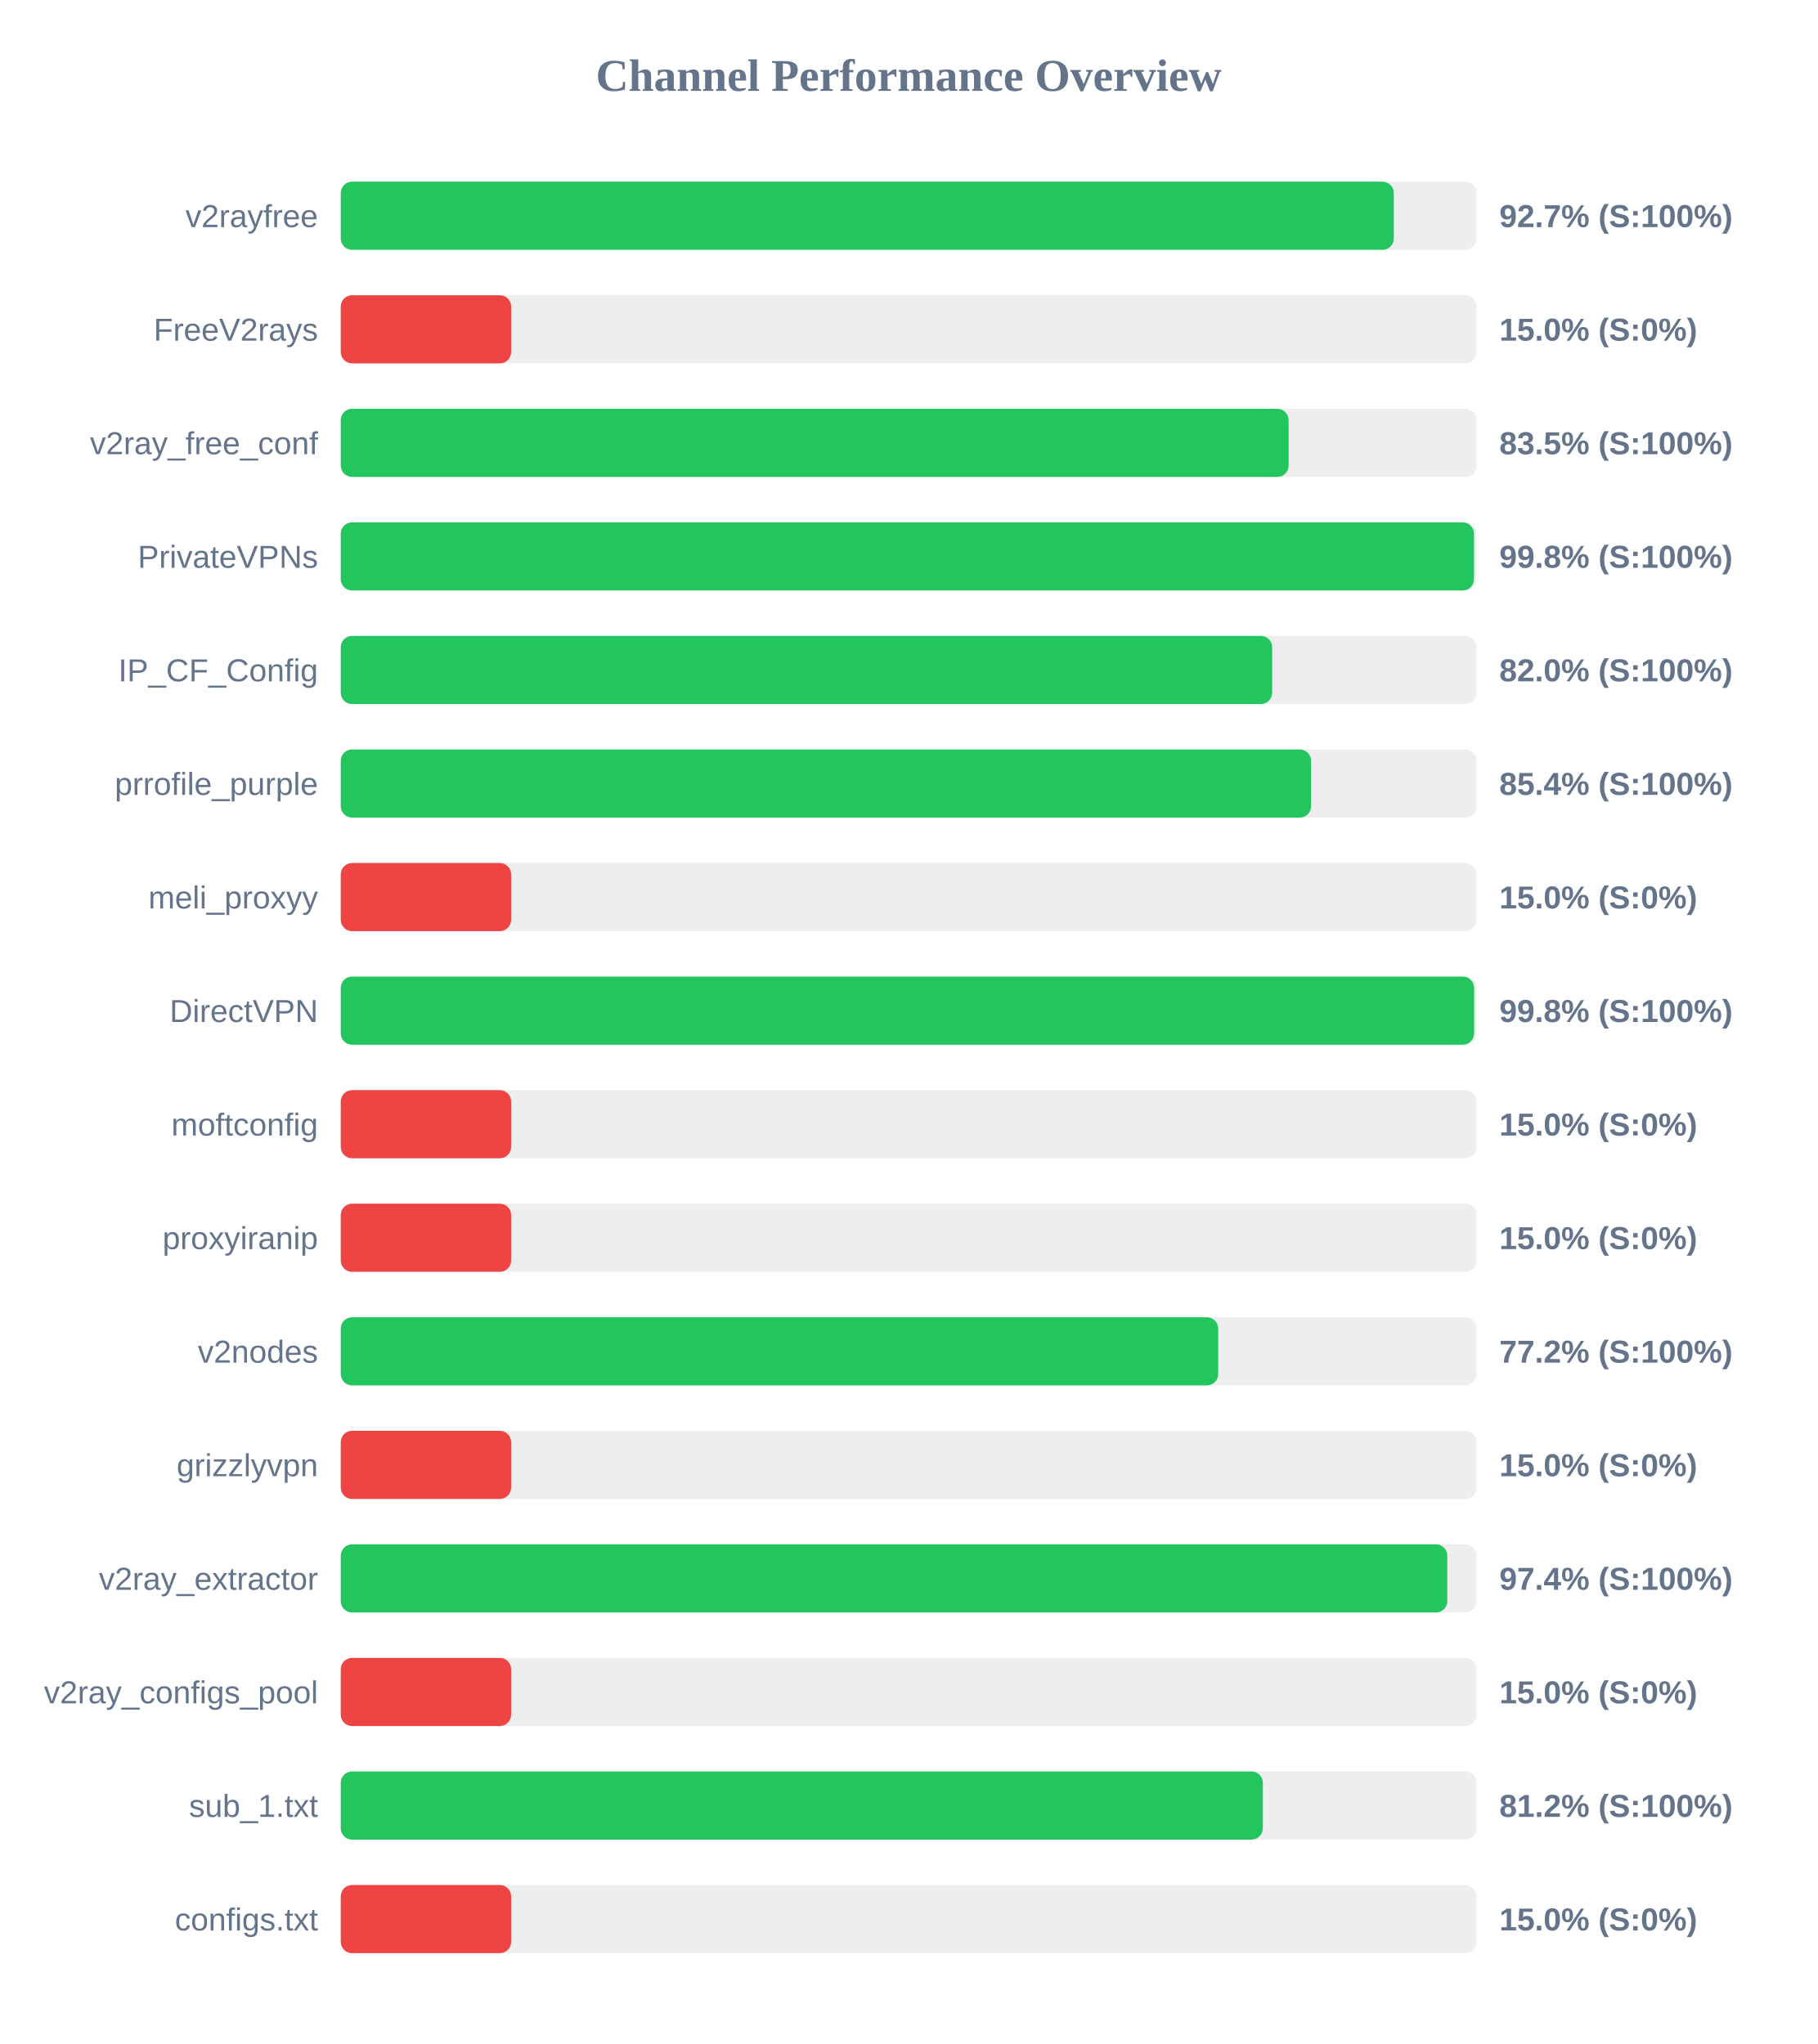
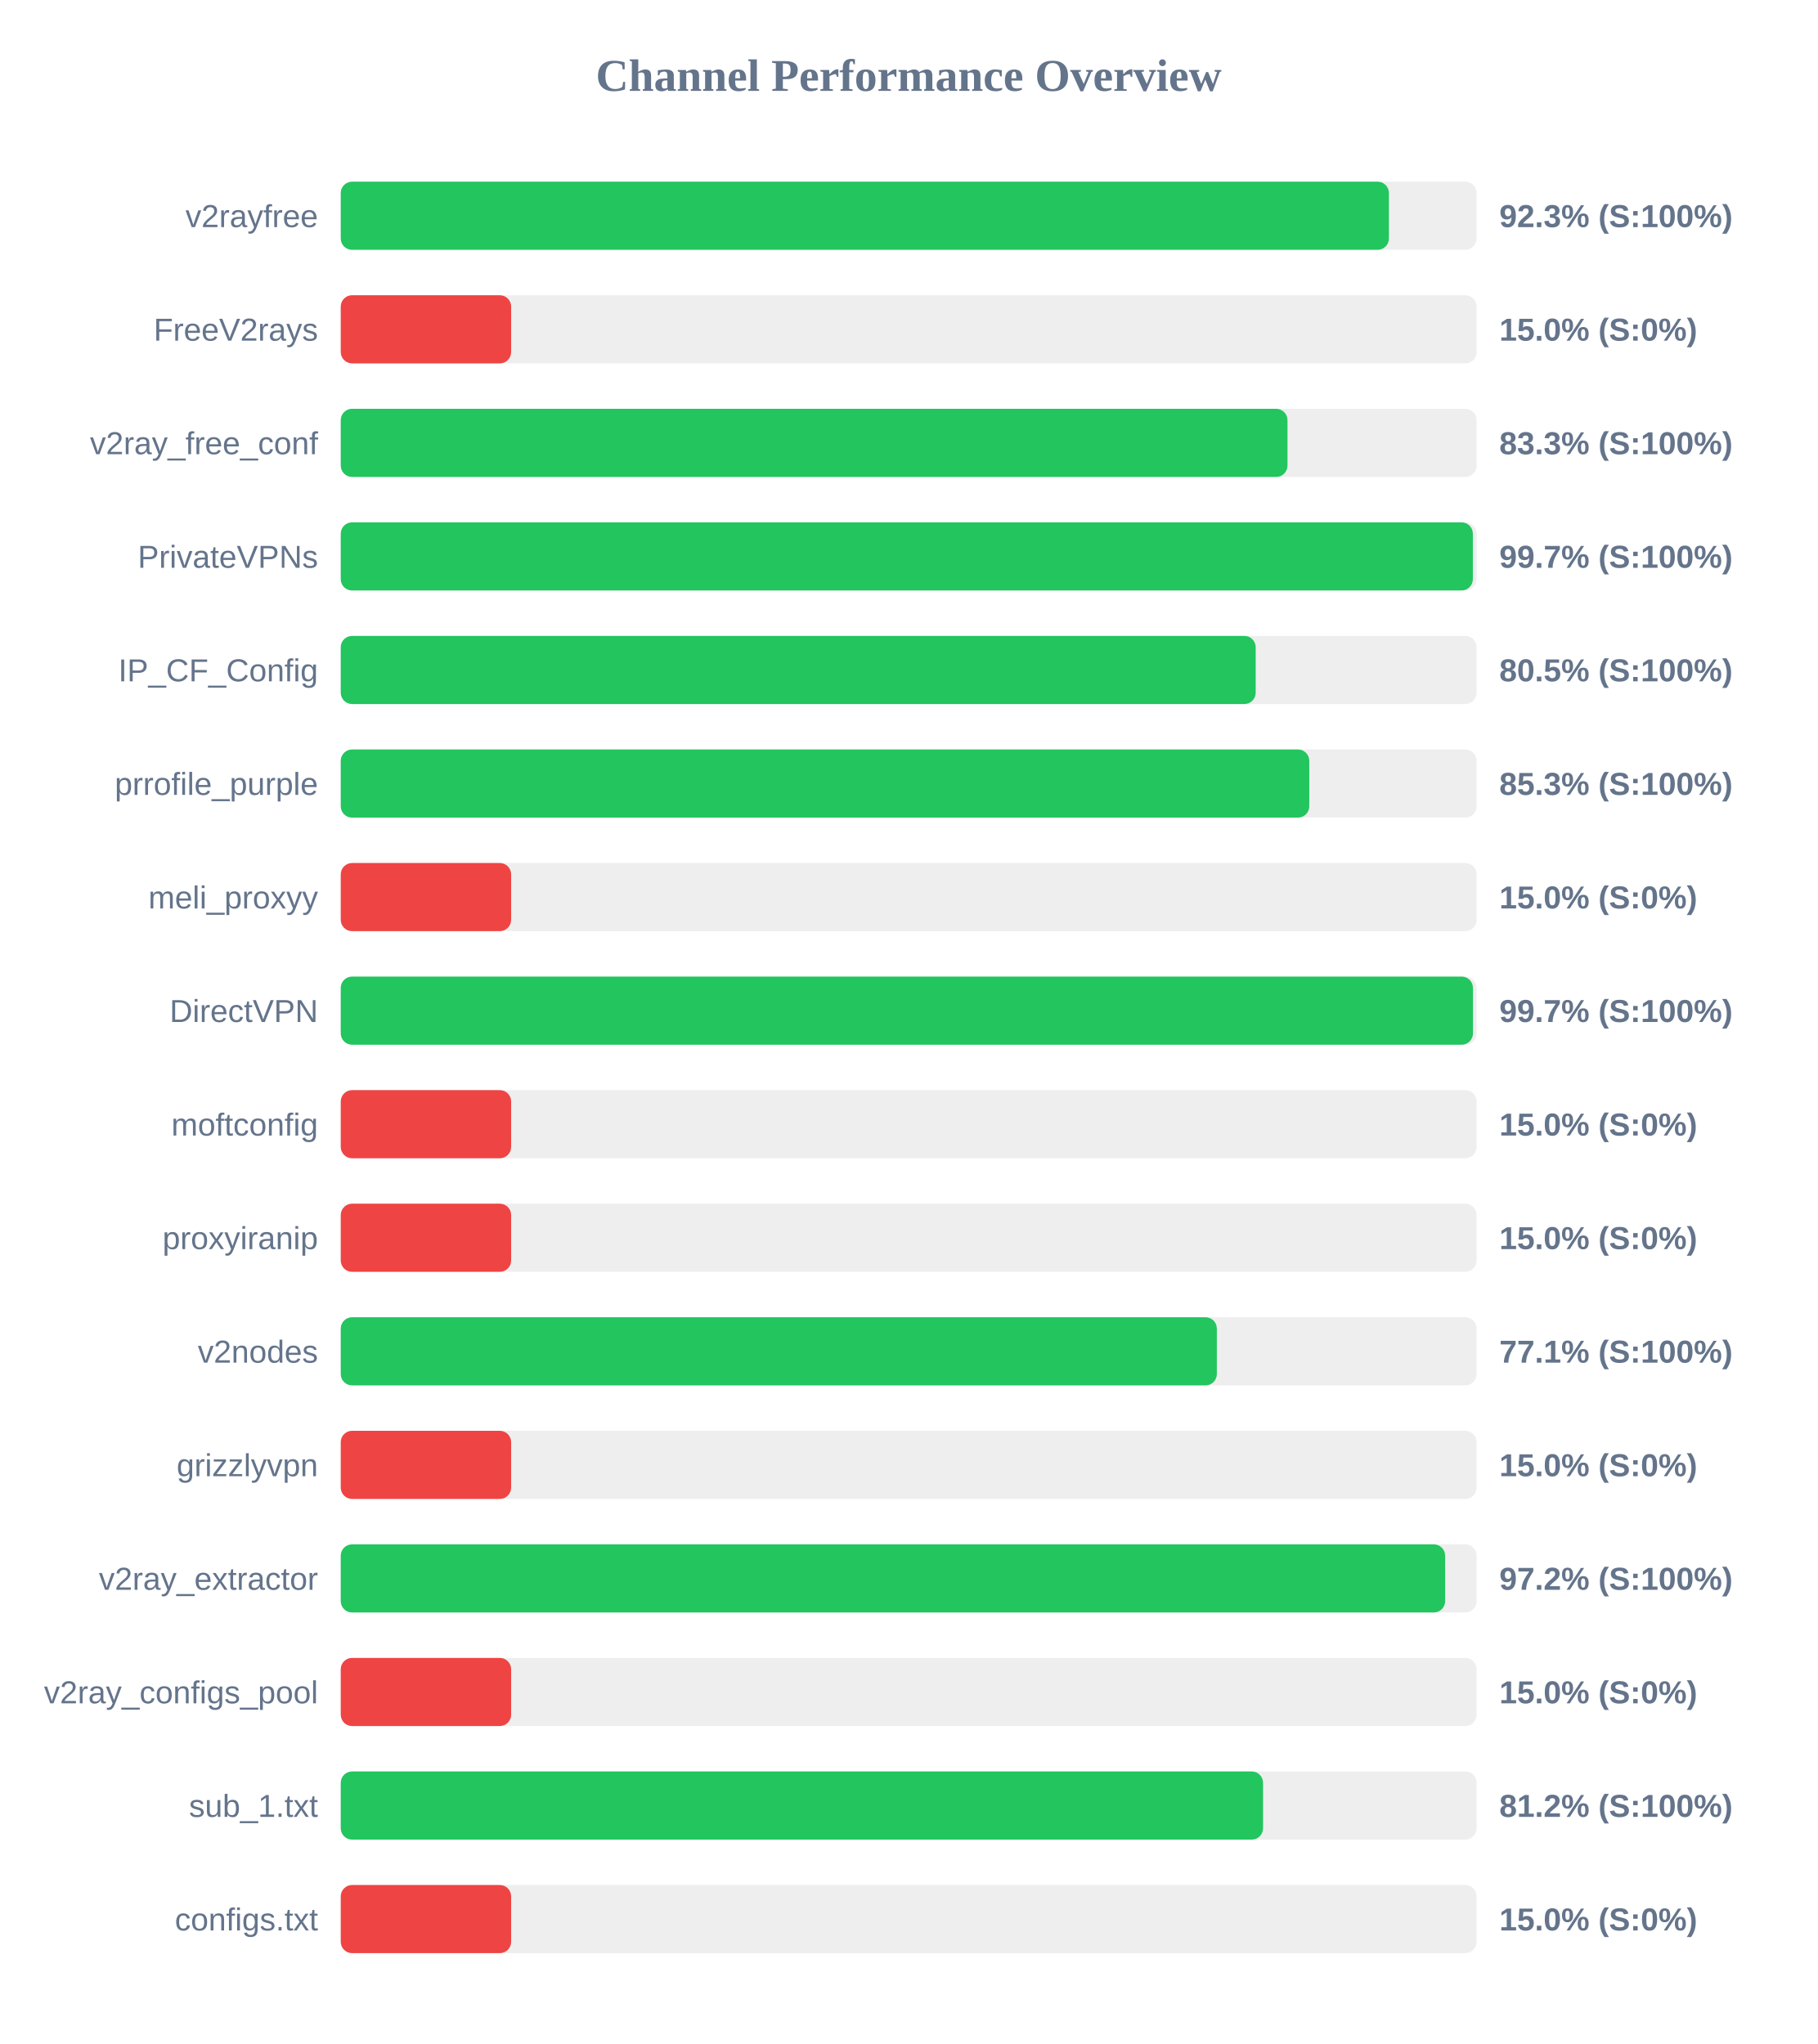
<svg xmlns="http://www.w3.org/2000/svg" width="800" height="900" version="1.1">
  <style>
        .row { font: 14px Arial; fill: #64748b; }
        .score { font: bold 14px Arial; fill: #64748b; }
    </style>
  <text x="400" y="40" text-anchor="middle" font-size="20px" font-weight="bold" fill="#64748b">Channel Performance Overview</text>
  <rect x="150" y="80" width="500" height="30" fill="#eee" rx="5" />
-   <rect x="150" y="80" width="463.55" height="30" fill="#22c55e" rx="5" />
+   <rect x="150" y="80" width="461.4" height="30" fill="#22c55e" rx="5" />
  <text x="140" y="100" text-anchor="end" class="row">v2rayfree</text>
-   <text x="660" y="100" text-anchor="start" class="score">92.7% (S:100%)</text>
+   <text x="660" y="100" text-anchor="start" class="score">92.3% (S:100%)</text>
  <rect x="150" y="130" width="500" height="30" fill="#eee" rx="5" />
  <rect x="150" y="130" width="75.0" height="30" fill="#ef4444" rx="5" />
  <text x="140" y="150" text-anchor="end" class="row">FreeV2rays</text>
  <text x="660" y="150" text-anchor="start" class="score">15.0% (S:0%)</text>
  <rect x="150" y="180" width="500" height="30" fill="#eee" rx="5" />
-   <rect x="150" y="180" width="417.25" height="30" fill="#22c55e" rx="5" />
+   <rect x="150" y="180" width="416.75" height="30" fill="#22c55e" rx="5" />
  <text x="140" y="200" text-anchor="end" class="row">v2ray_free_conf</text>
-   <text x="660" y="200" text-anchor="start" class="score">83.5% (S:100%)</text>
+   <text x="660" y="200" text-anchor="start" class="score">83.3% (S:100%)</text>
  <rect x="150" y="230" width="500" height="30" fill="#eee" rx="5" />
-   <rect x="150" y="230" width="498.85" height="30" fill="#22c55e" rx="5" />
+   <rect x="150" y="230" width="498.35" height="30" fill="#22c55e" rx="5" />
  <text x="140" y="250" text-anchor="end" class="row">PrivateVPNs</text>
-   <text x="660" y="250" text-anchor="start" class="score">99.8% (S:100%)</text>
+   <text x="660" y="250" text-anchor="start" class="score">99.7% (S:100%)</text>
  <rect x="150" y="280" width="500" height="30" fill="#eee" rx="5" />
-   <rect x="150" y="280" width="410.0" height="30" fill="#22c55e" rx="5" />
+   <rect x="150" y="280" width="402.75" height="30" fill="#22c55e" rx="5" />
  <text x="140" y="300" text-anchor="end" class="row">IP_CF_Config</text>
-   <text x="660" y="300" text-anchor="start" class="score">82.0% (S:100%)</text>
+   <text x="660" y="300" text-anchor="start" class="score">80.5% (S:100%)</text>
  <rect x="150" y="330" width="500" height="30" fill="#eee" rx="5" />
-   <rect x="150" y="330" width="427.15" height="30" fill="#22c55e" rx="5" />
+   <rect x="150" y="330" width="426.35" height="30" fill="#22c55e" rx="5" />
  <text x="140" y="350" text-anchor="end" class="row">prrofile_purple</text>
-   <text x="660" y="350" text-anchor="start" class="score">85.4% (S:100%)</text>
+   <text x="660" y="350" text-anchor="start" class="score">85.3% (S:100%)</text>
  <rect x="150" y="380" width="500" height="30" fill="#eee" rx="5" />
  <rect x="150" y="380" width="75.0" height="30" fill="#ef4444" rx="5" />
  <text x="140" y="400" text-anchor="end" class="row">meli_proxyy</text>
  <text x="660" y="400" text-anchor="start" class="score">15.0% (S:0%)</text>
  <rect x="150" y="430" width="500" height="30" fill="#eee" rx="5" />
-   <rect x="150" y="430" width="498.9" height="30" fill="#22c55e" rx="5" />
+   <rect x="150" y="430" width="498.4" height="30" fill="#22c55e" rx="5" />
  <text x="140" y="450" text-anchor="end" class="row">DirectVPN</text>
-   <text x="660" y="450" text-anchor="start" class="score">99.8% (S:100%)</text>
+   <text x="660" y="450" text-anchor="start" class="score">99.7% (S:100%)</text>
  <rect x="150" y="480" width="500" height="30" fill="#eee" rx="5" />
  <rect x="150" y="480" width="75.0" height="30" fill="#ef4444" rx="5" />
  <text x="140" y="500" text-anchor="end" class="row">moftconfig</text>
  <text x="660" y="500" text-anchor="start" class="score">15.0% (S:0%)</text>
  <rect x="150" y="530" width="500" height="30" fill="#eee" rx="5" />
  <rect x="150" y="530" width="75.0" height="30" fill="#ef4444" rx="5" />
  <text x="140" y="550" text-anchor="end" class="row">proxyiranip</text>
  <text x="660" y="550" text-anchor="start" class="score">15.0% (S:0%)</text>
  <rect x="150" y="580" width="500" height="30" fill="#eee" rx="5" />
-   <rect x="150" y="580" width="386.25" height="30" fill="#22c55e" rx="5" />
+   <rect x="150" y="580" width="385.65" height="30" fill="#22c55e" rx="5" />
  <text x="140" y="600" text-anchor="end" class="row">v2nodes</text>
-   <text x="660" y="600" text-anchor="start" class="score">77.2% (S:100%)</text>
+   <text x="660" y="600" text-anchor="start" class="score">77.1% (S:100%)</text>
  <rect x="150" y="630" width="500" height="30" fill="#eee" rx="5" />
  <rect x="150" y="630" width="75.0" height="30" fill="#ef4444" rx="5" />
  <text x="140" y="650" text-anchor="end" class="row">grizzlyvpn</text>
  <text x="660" y="650" text-anchor="start" class="score">15.0% (S:0%)</text>
  <rect x="150" y="680" width="500" height="30" fill="#eee" rx="5" />
-   <rect x="150" y="680" width="487.1" height="30" fill="#22c55e" rx="5" />
+   <rect x="150" y="680" width="486.15" height="30" fill="#22c55e" rx="5" />
  <text x="140" y="700" text-anchor="end" class="row">v2ray_extractor</text>
-   <text x="660" y="700" text-anchor="start" class="score">97.4% (S:100%)</text>
+   <text x="660" y="700" text-anchor="start" class="score">97.2% (S:100%)</text>
  <rect x="150" y="730" width="500" height="30" fill="#eee" rx="5" />
  <rect x="150" y="730" width="75.0" height="30" fill="#ef4444" rx="5" />
  <text x="140" y="750" text-anchor="end" class="row">v2ray_configs_pool</text>
  <text x="660" y="750" text-anchor="start" class="score">15.0% (S:0%)</text>
  <rect x="150" y="780" width="500" height="30" fill="#eee" rx="5" />
-   <rect x="150" y="780" width="405.9" height="30" fill="#22c55e" rx="5" />
+   <rect x="150" y="780" width="406.0" height="30" fill="#22c55e" rx="5" />
  <text x="140" y="800" text-anchor="end" class="row">sub_1.txt</text>
  <text x="660" y="800" text-anchor="start" class="score">81.2% (S:100%)</text>
  <rect x="150" y="830" width="500" height="30" fill="#eee" rx="5" />
  <rect x="150" y="830" width="75.0" height="30" fill="#ef4444" rx="5" />
  <text x="140" y="850" text-anchor="end" class="row">configs.txt</text>
  <text x="660" y="850" text-anchor="start" class="score">15.0% (S:0%)</text>
</svg>
